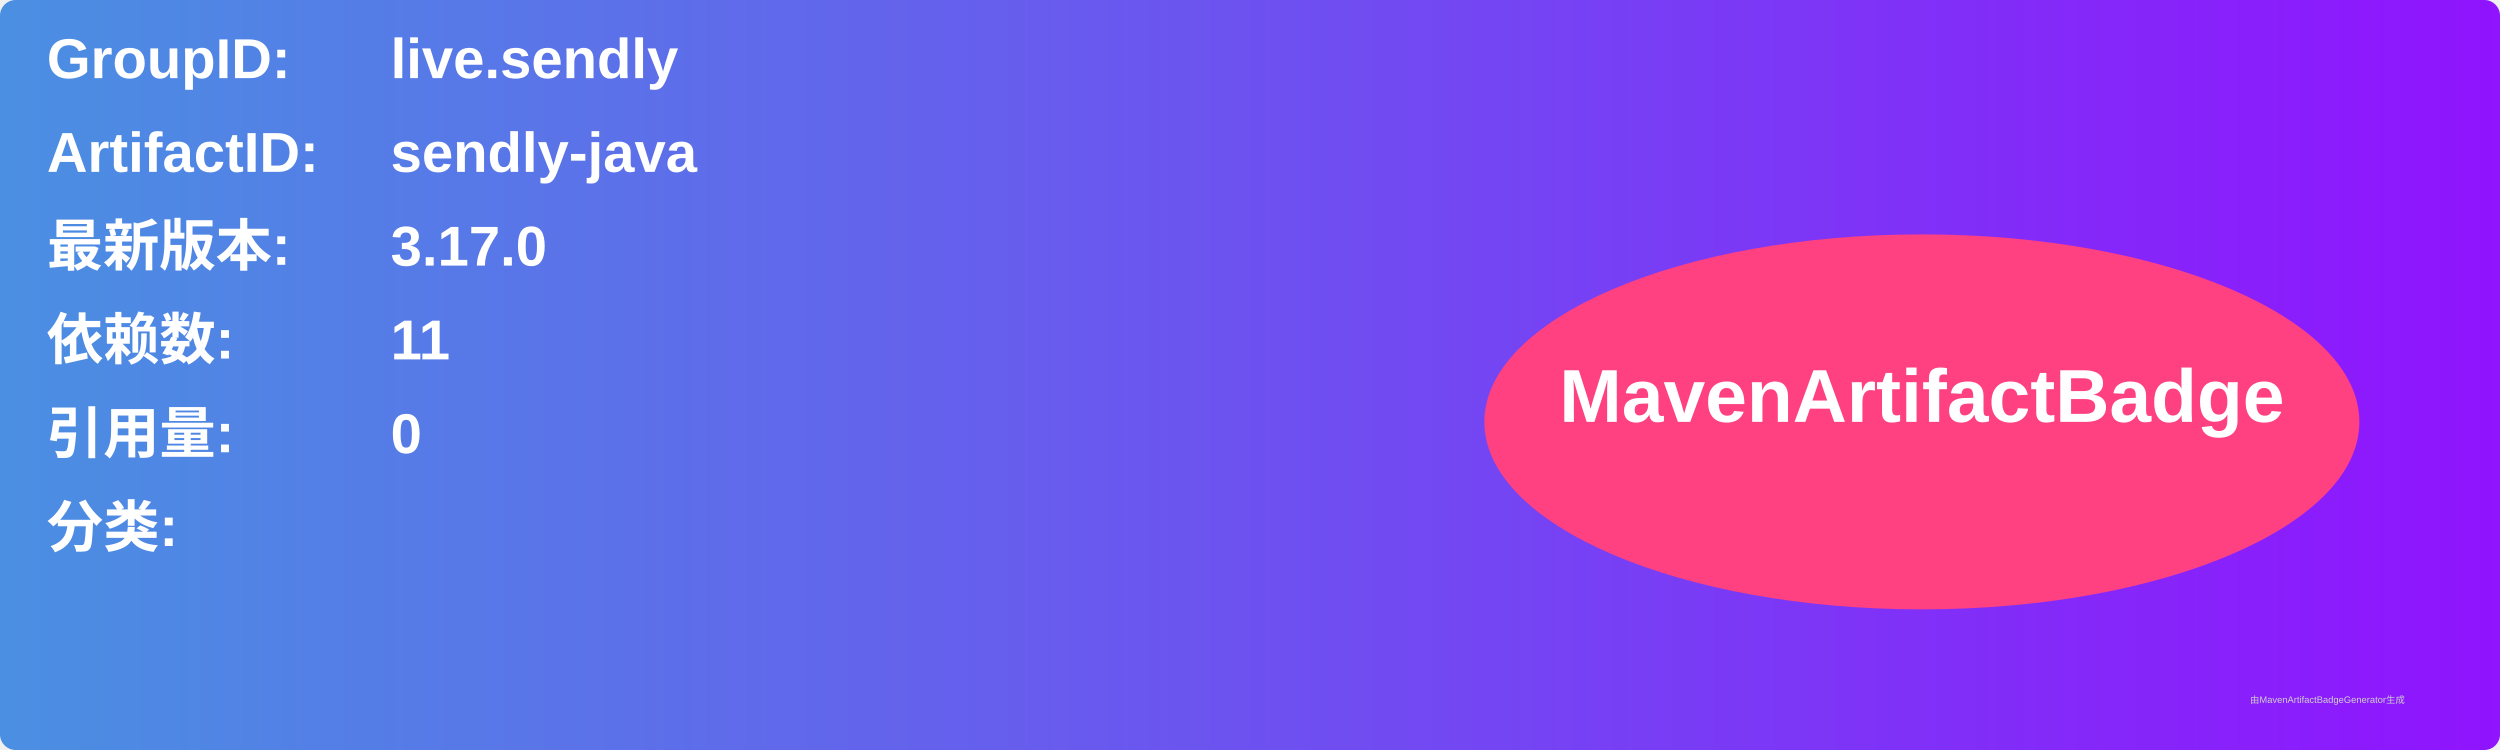
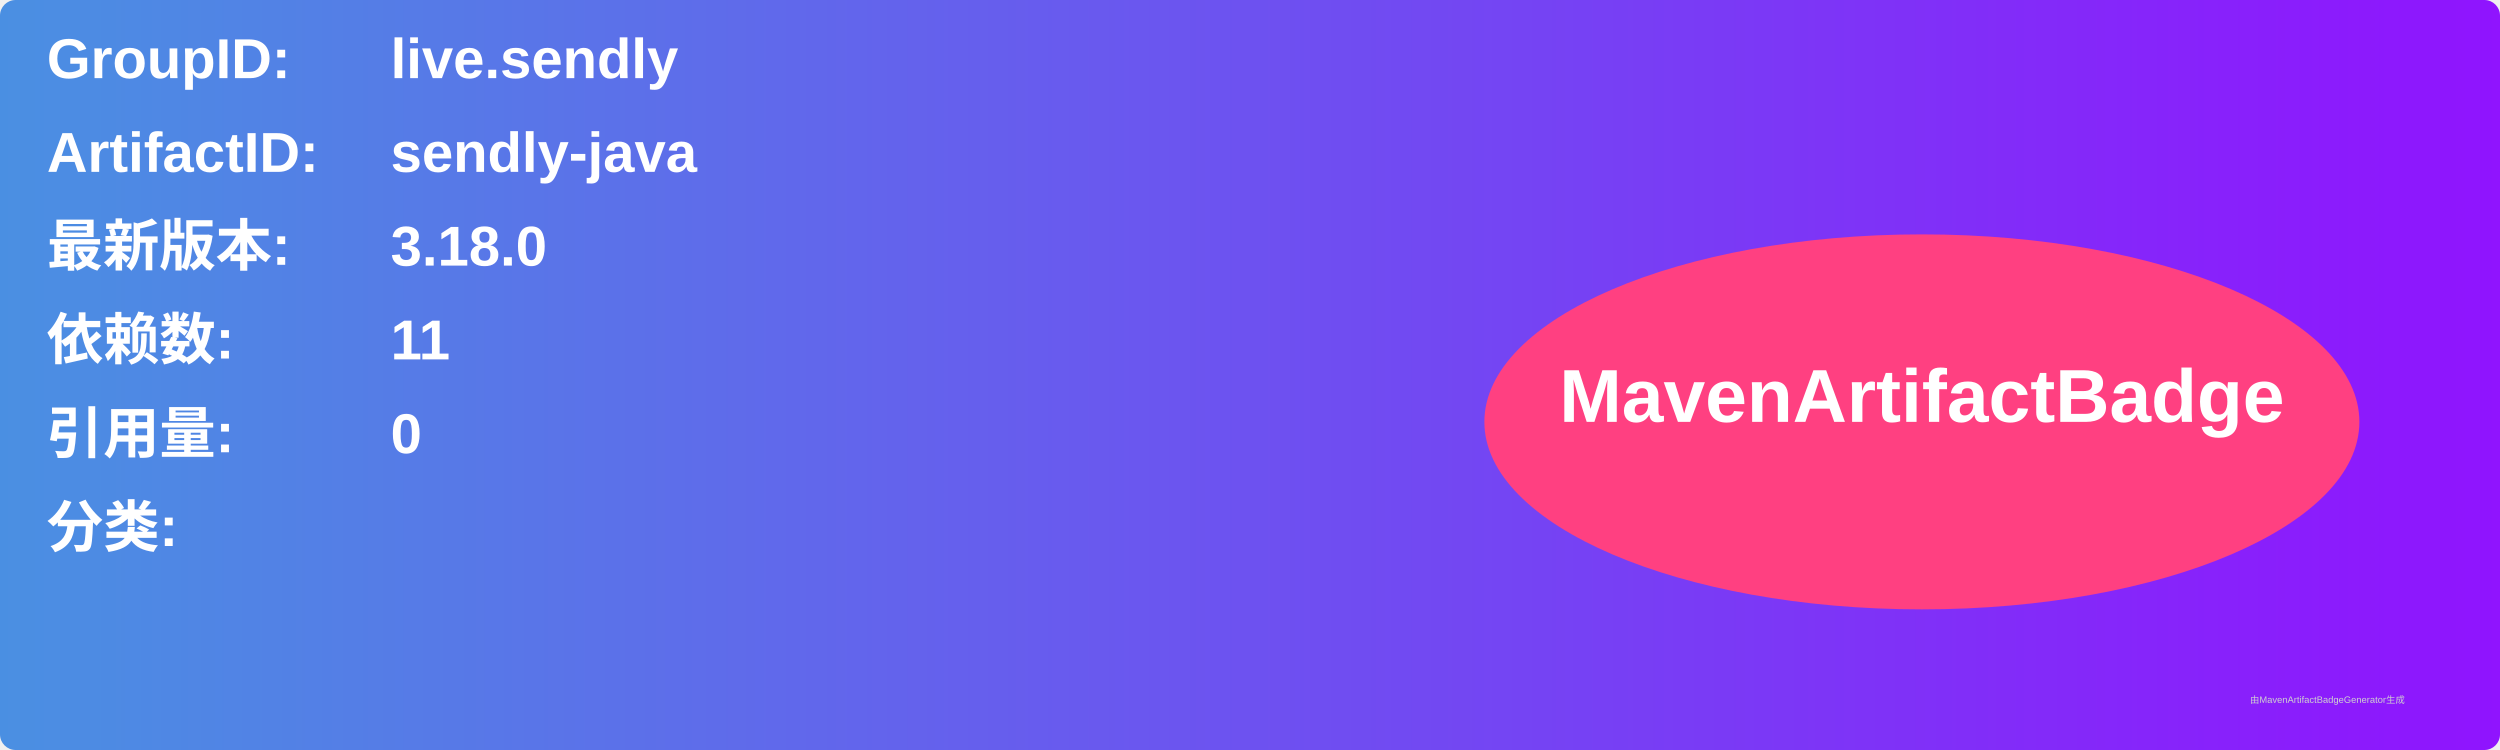
<svg xmlns="http://www.w3.org/2000/svg" width="800" height="240" viewBox="0 0 800 240">
  <linearGradient id="grad" x1="0%" y1="0%" x2="100%" y2="0%">
    <stop offset="0%" stop-color="#4a90e2" />
    <stop offset="100%" stop-color="#9013fe" />
  </linearGradient>
  <rect width="100%" height="100%" rx="5" ry="5" fill="url(#grad)" />
  <g transform="translate(15, 15)">
    <text x="0" y="10" font-family="Arial" font-size="18" fill="white" font-weight="bold" width="260">GroupID:</text>
    <text x="110" y="10" font-family="Arial" font-size="18" fill="white" font-weight="bold" width="460">live.sendly</text>
    <text x="0" y="40" font-family="Arial" font-size="18" fill="white" font-weight="bold" width="260">ArtifactID:</text>
    <text x="110" y="40" font-family="Arial" font-size="18" fill="white" font-weight="bold" width="460">sendly-java</text>
    <text x="0" y="70" font-family="Arial" font-size="18" fill="white" font-weight="bold">最新版本:</text>
    <text x="110" y="70" font-family="Arial" font-size="18" fill="white" font-weight="bold">
-       <tspan font-weight="bold">3.17.0</tspan>
+       <tspan font-weight="bold">3.18.0</tspan>
    </text>
    <text x="0" y="100" font-family="Arial" font-size="18" fill="white" font-weight="bold">依赖数: </text>
    <text x="110" y="100" font-family="Arial" font-size="18" fill="white">
      <tspan font-weight="bold">11</tspan>
    </text>
    <text x="0" y="130" font-family="Arial" font-size="18" fill="white" font-weight="bold">引用量: </text>
    <text x="110" y="130" font-family="Arial" font-size="18" fill="white">
      <tspan font-weight="bold">0</tspan>
    </text>
    <text x="0" y="160" font-family="Arial" font-size="18" fill="white" font-weight="bold">分类:</text>
    <text x="10" y="190" font-family="Arial" font-size="10" fill="white">
      <tspan font-weight="bold" />
    </text>
    <ellipse cx="600" cy="120" rx="140" ry="60" fill="#ff4081" />
    <text x="600" y="120" text-anchor="middle" font-family="Arial" font-size="24" fill="white" font-weight="bold">MavenArtifactBadge</text>
  </g>
  <text x="720" y="225" font-family="Arial" font-size="3" fill="#d0d0d0">由MavenArtifactBadgeGenerator生成</text>
</svg>
